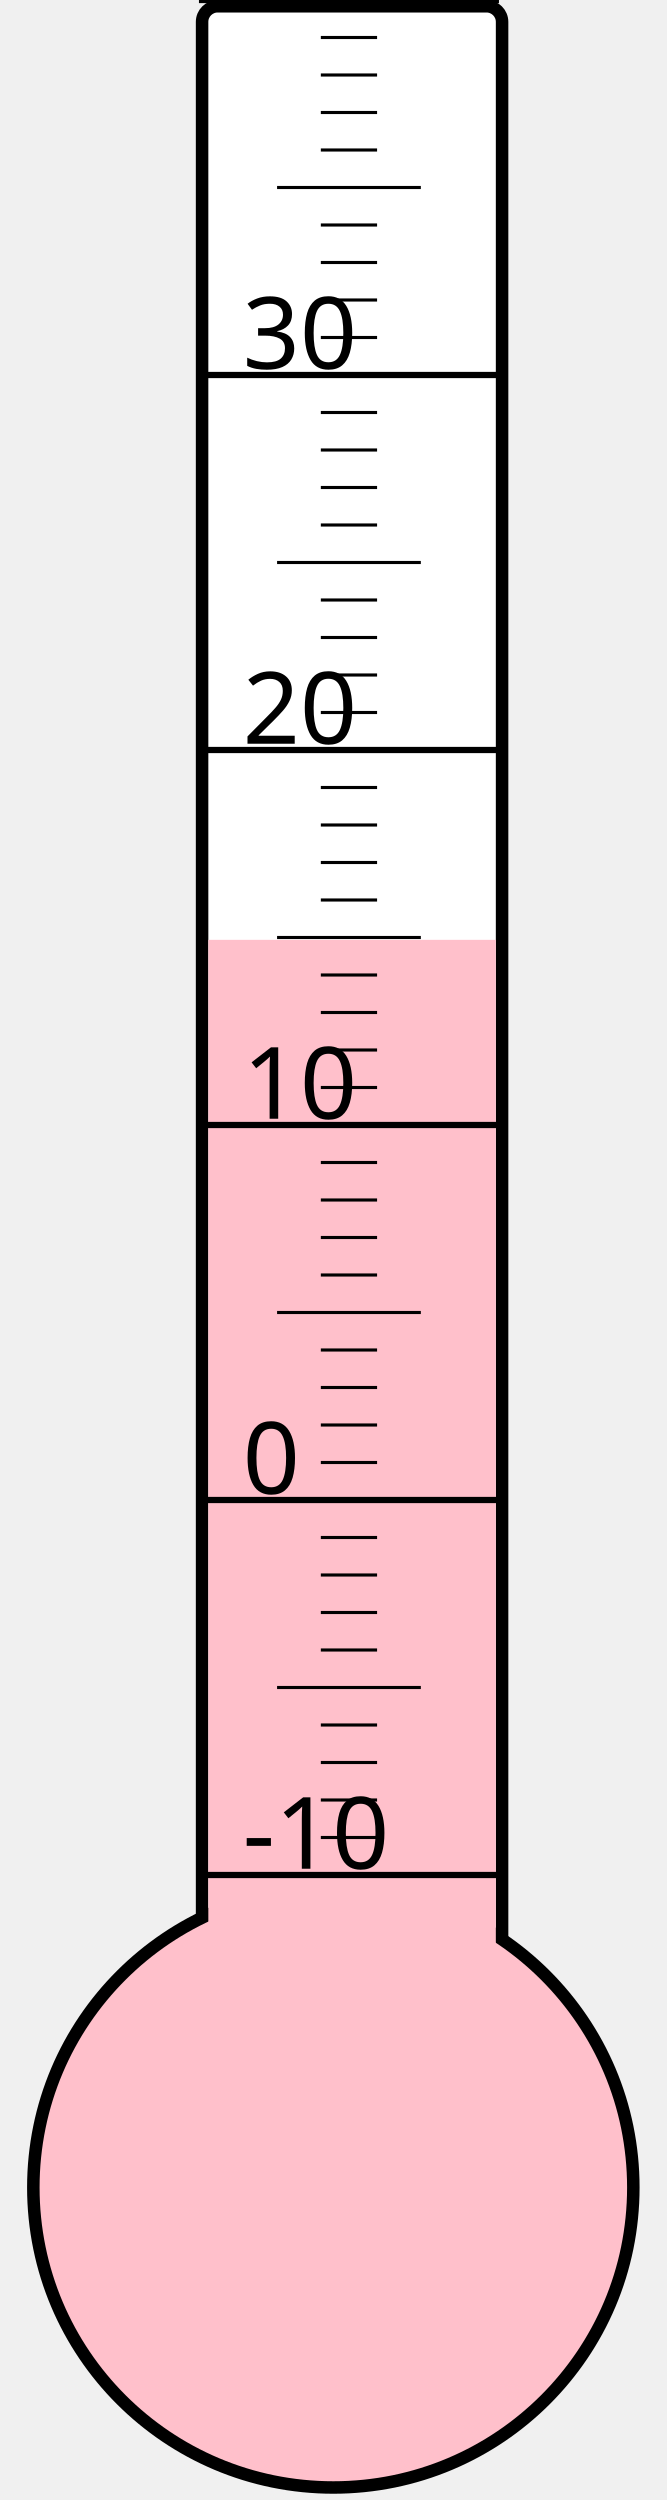
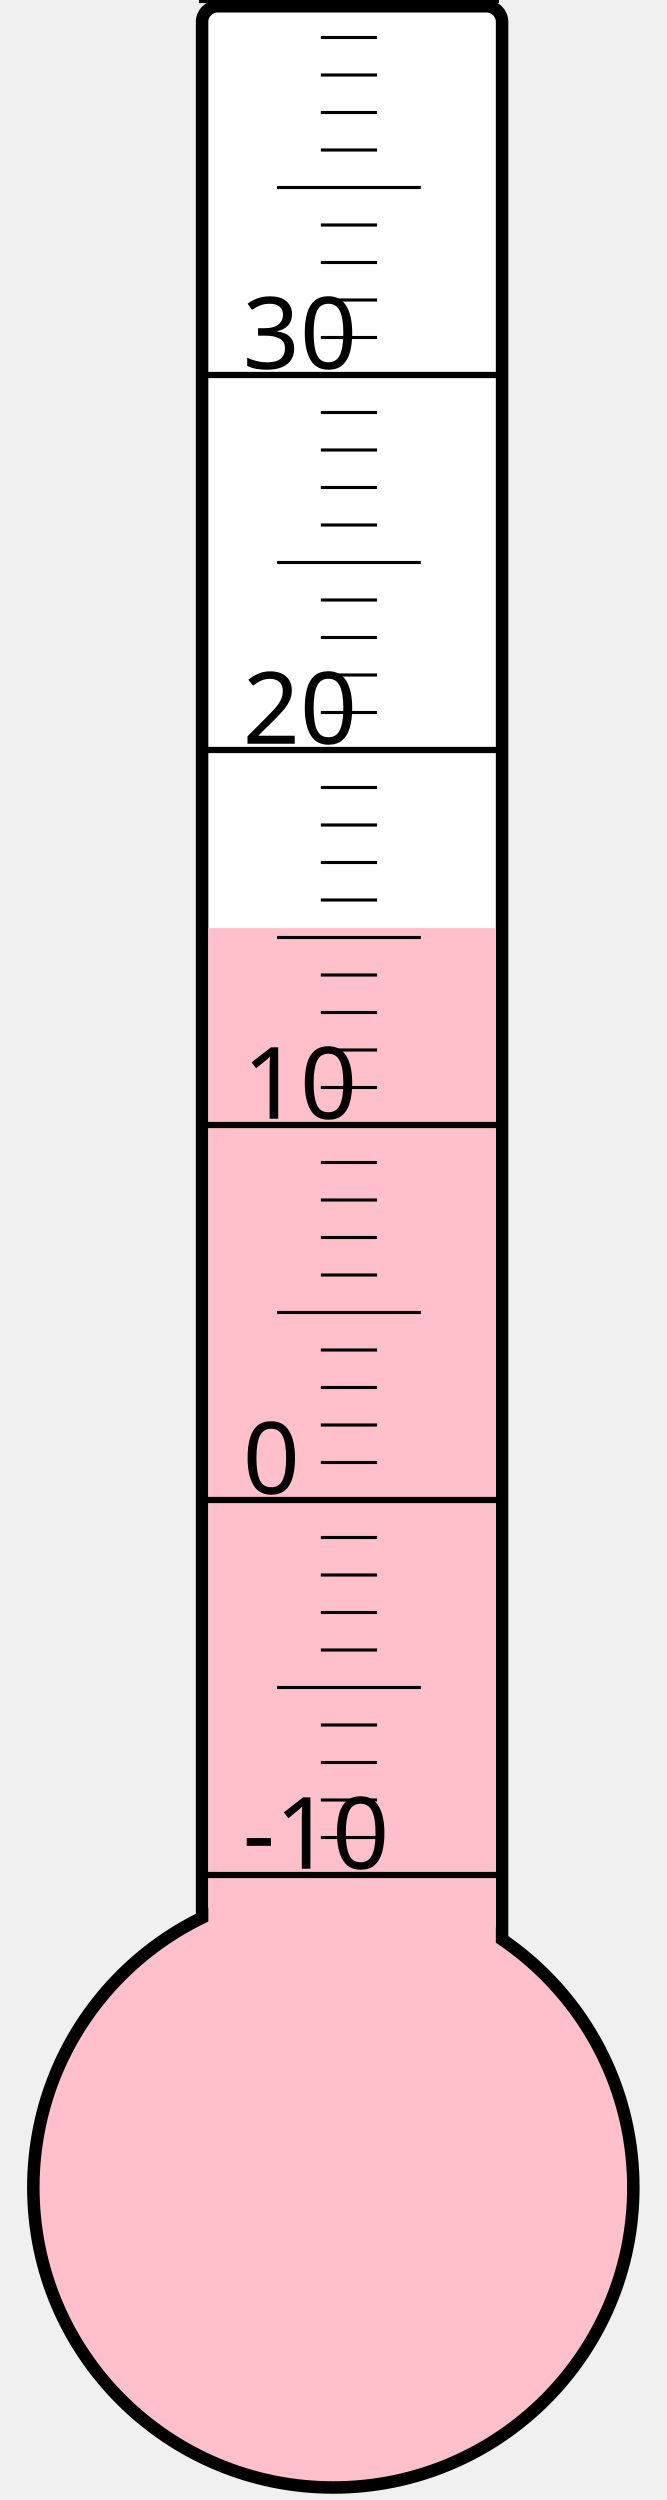
<svg xmlns="http://www.w3.org/2000/svg" width="40px" height="150px" viewBox="0 0 200 800">
  <rect width="200" height="800" x="0" y="0" style="fill: #ffffeb; fill-opacity: 0;" />
  <rect width="96" height="680" x="58" y="2" rx="5" ry="5" style="fill: white; fill-opacity: 1; stroke: black; stroke-width: 4;" />
  <circle cx="100" cy="700" r="96" style="fill: pink; stroke: black; stroke-width: 4;" />
-   <rect width="92" height="399.25" x="60" y="300.75" style="fill: pink; fill-opacity: 1; stroke-width: 0;" />
+   <rect width="92" height="403.0" x="60" y="297.0" style="fill: pink; fill-opacity: 1; stroke-width: 0;" />
  <text x="71" y="598" style="font-family: sans-serif; font-size: 24pt;">-10</text>
  <text x="71" y="478" style="font-family: sans-serif; font-size: 24pt;">0</text>
  <text x="71" y="358" style="font-family: sans-serif; font-size: 24pt;">10</text>
  <text x="71" y="238" style="font-family: sans-serif; font-size: 24pt;">20</text>
  <text x="71" y="118" style="font-family: sans-serif; font-size: 24pt;">30</text>
  <g style="stroke: black;">
    <line x1="57" y1="600" x2="153" y2="600" style="stroke-width: 2;" />
    <line x1="96" y1="588" x2="114" y2="588" style="stroke-width: 1;" />
    <line x1="96" y1="576" x2="114" y2="576" style="stroke-width: 1;" />
    <line x1="96" y1="564" x2="114" y2="564" style="stroke-width: 1;" />
    <line x1="96" y1="552" x2="114" y2="552" style="stroke-width: 1;" />
    <line x1="82" y1="540" x2="128" y2="540" style="stroke-width: 1;" />
    <line x1="96" y1="528" x2="114" y2="528" style="stroke-width: 1;" />
    <line x1="96" y1="516" x2="114" y2="516" style="stroke-width: 1;" />
    <line x1="96" y1="504" x2="114" y2="504" style="stroke-width: 1;" />
    <line x1="96" y1="492" x2="114" y2="492" style="stroke-width: 1;" />
    <line x1="57" y1="480" x2="153" y2="480" style="stroke-width: 2;" />
    <line x1="96" y1="468" x2="114" y2="468" style="stroke-width: 1;" />
    <line x1="96" y1="456" x2="114" y2="456" style="stroke-width: 1;" />
    <line x1="96" y1="444" x2="114" y2="444" style="stroke-width: 1;" />
    <line x1="96" y1="432" x2="114" y2="432" style="stroke-width: 1;" />
    <line x1="82" y1="420" x2="128" y2="420" style="stroke-width: 1;" />
    <line x1="96" y1="408" x2="114" y2="408" style="stroke-width: 1;" />
    <line x1="96" y1="396" x2="114" y2="396" style="stroke-width: 1;" />
    <line x1="96" y1="384" x2="114" y2="384" style="stroke-width: 1;" />
    <line x1="96" y1="372" x2="114" y2="372" style="stroke-width: 1;" />
    <line x1="57" y1="360" x2="153" y2="360" style="stroke-width: 2;" />
    <line x1="96" y1="348" x2="114" y2="348" style="stroke-width: 1;" />
    <line x1="96" y1="336" x2="114" y2="336" style="stroke-width: 1;" />
    <line x1="96" y1="324" x2="114" y2="324" style="stroke-width: 1;" />
    <line x1="96" y1="312" x2="114" y2="312" style="stroke-width: 1;" />
    <line x1="82" y1="300" x2="128" y2="300" style="stroke-width: 1;" />
    <line x1="96" y1="288" x2="114" y2="288" style="stroke-width: 1;" />
    <line x1="96" y1="276" x2="114" y2="276" style="stroke-width: 1;" />
    <line x1="96" y1="264" x2="114" y2="264" style="stroke-width: 1;" />
    <line x1="96" y1="252" x2="114" y2="252" style="stroke-width: 1;" />
    <line x1="57" y1="240" x2="153" y2="240" style="stroke-width: 2;" />
    <line x1="96" y1="228" x2="114" y2="228" style="stroke-width: 1;" />
    <line x1="96" y1="216" x2="114" y2="216" style="stroke-width: 1;" />
    <line x1="96" y1="204" x2="114" y2="204" style="stroke-width: 1;" />
    <line x1="96" y1="192" x2="114" y2="192" style="stroke-width: 1;" />
    <line x1="82" y1="180" x2="128" y2="180" style="stroke-width: 1;" />
    <line x1="96" y1="168" x2="114" y2="168" style="stroke-width: 1;" />
    <line x1="96" y1="156" x2="114" y2="156" style="stroke-width: 1;" />
    <line x1="96" y1="144" x2="114" y2="144" style="stroke-width: 1;" />
    <line x1="96" y1="132" x2="114" y2="132" style="stroke-width: 1;" />
    <line x1="57" y1="120" x2="153" y2="120" style="stroke-width: 2;" />
    <line x1="96" y1="108" x2="114" y2="108" style="stroke-width: 1;" />
    <line x1="96" y1="96" x2="114" y2="96" style="stroke-width: 1;" />
    <line x1="96" y1="84" x2="114" y2="84" style="stroke-width: 1;" />
    <line x1="96" y1="72" x2="114" y2="72" style="stroke-width: 1;" />
    <line x1="82" y1="60" x2="128" y2="60" style="stroke-width: 1;" />
    <line x1="96" y1="48" x2="114" y2="48" style="stroke-width: 1;" />
    <line x1="96" y1="36" x2="114" y2="36" style="stroke-width: 1;" />
    <line x1="96" y1="24" x2="114" y2="24" style="stroke-width: 1;" />
    <line x1="96" y1="12" x2="114" y2="12" style="stroke-width: 1;" />
    <line x1="57" y1="0" x2="153" y2="0" style="stroke-width: 2;" />
  </g>
</svg>
